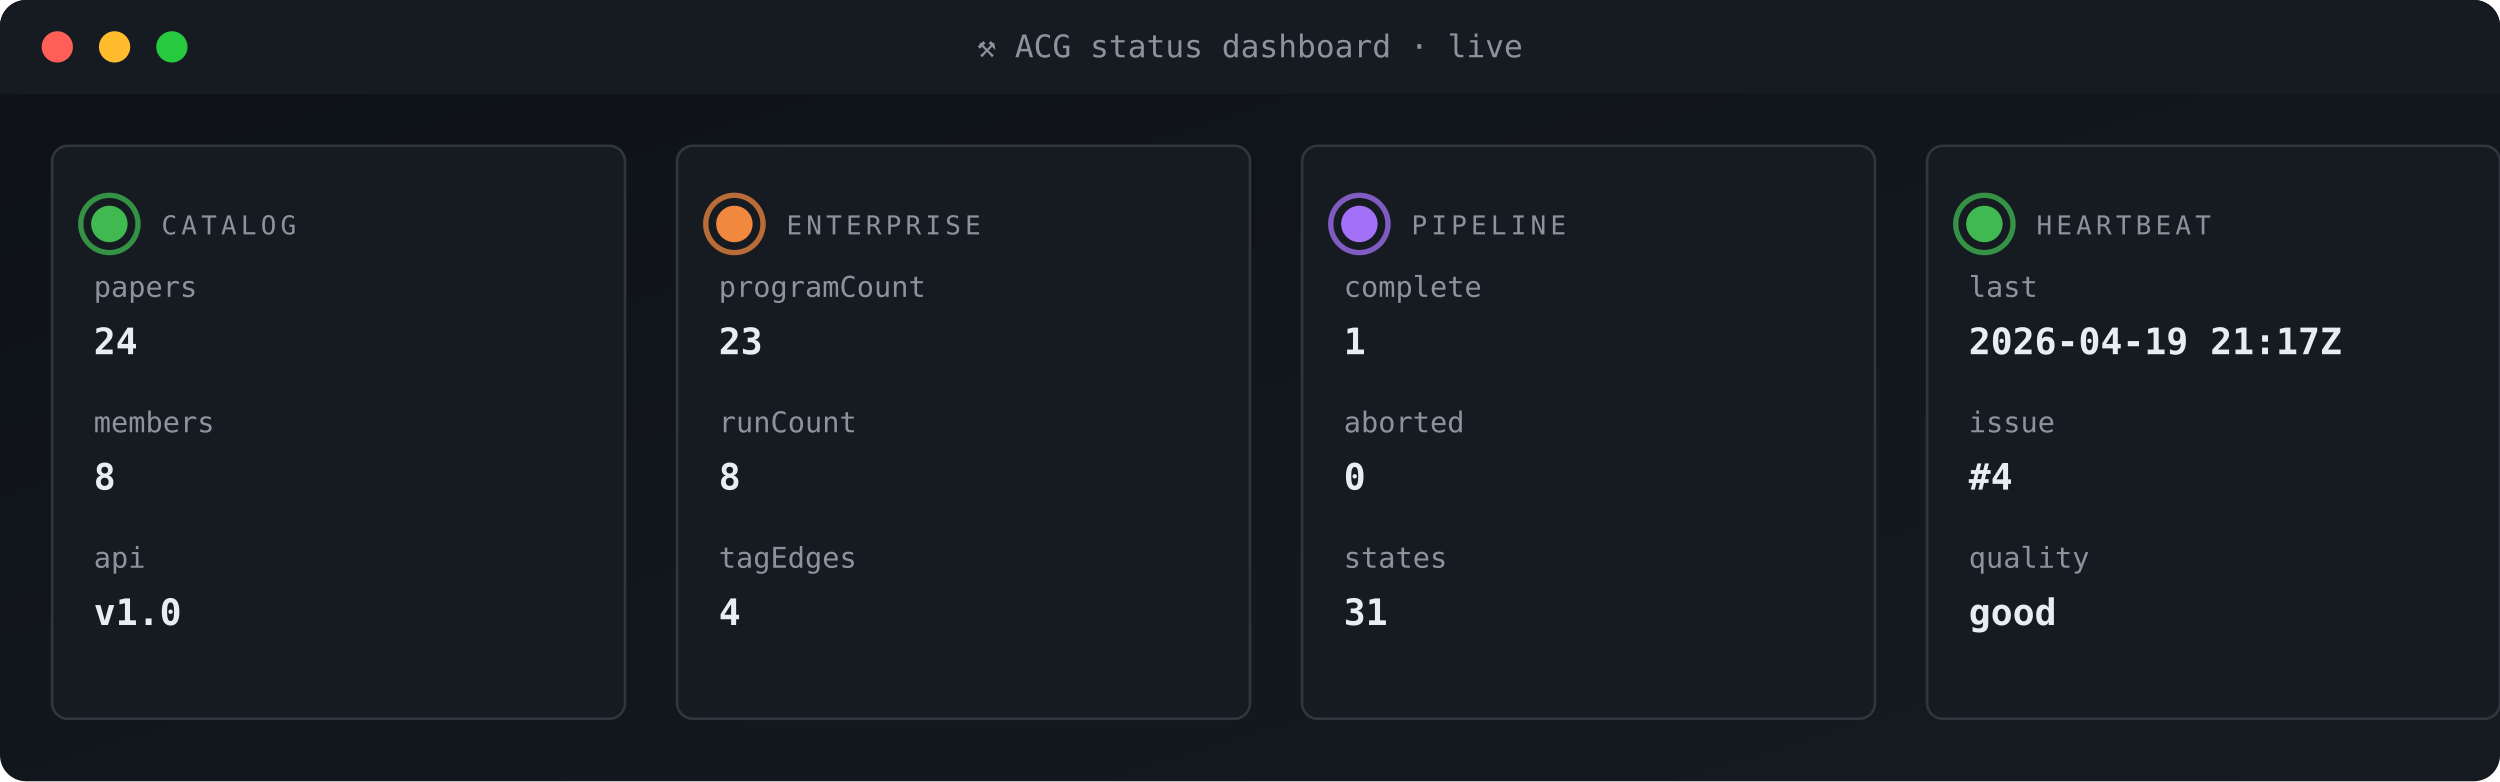
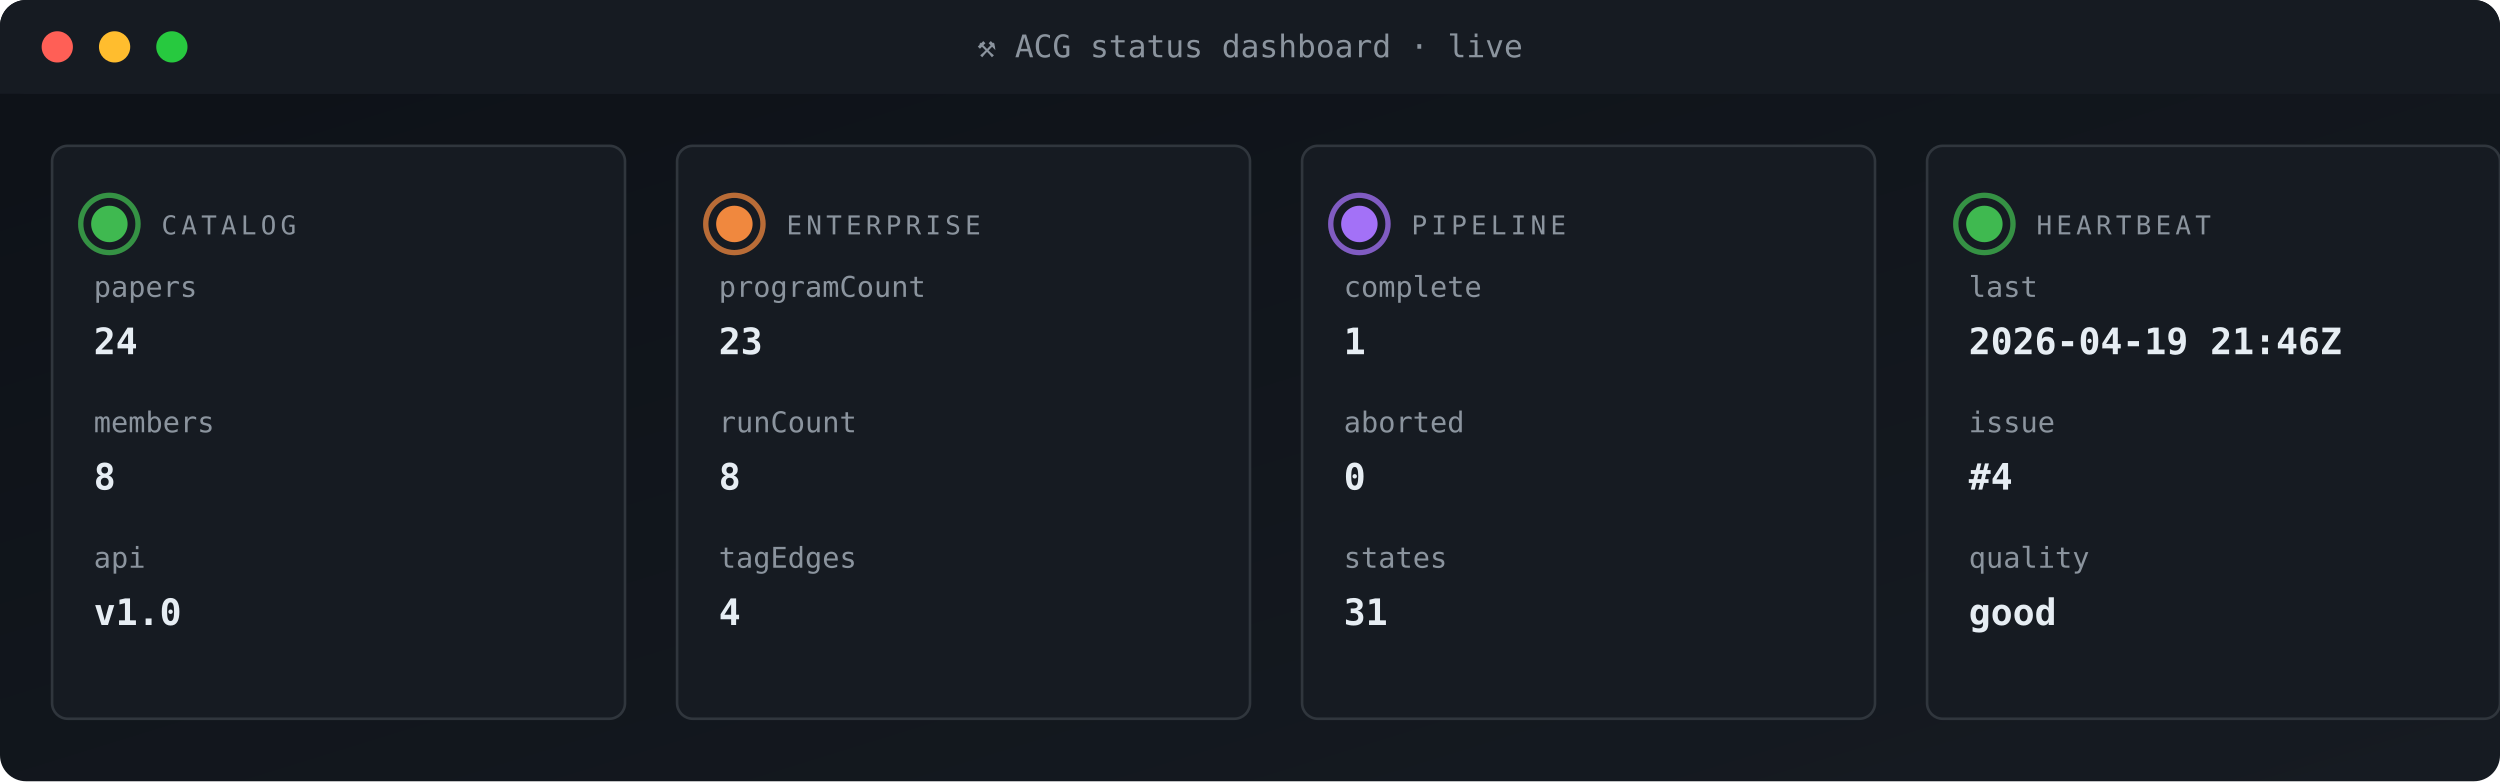
<svg xmlns="http://www.w3.org/2000/svg" viewBox="0 0 960 300" width="960" height="300" role="img" aria-label="ACG status dashboard">
  <defs>
    <linearGradient id="gBg" x1="0" x2="1" y1="0" y2="1">
      <stop offset="0" stop-color="#0d1117" />
      <stop offset="1" stop-color="#161b22" />
    </linearGradient>
    <style>
      .t{font-family:'SFMono-Regular',Consolas,monospace}
      .lb{fill:#8b949e;font-size:10px;text-transform:uppercase;letter-spacing:1.6px}
      .va{fill:#e6edf3;font-size:20px;font-weight:700}
      .vs{fill:#e6edf3;font-size:14px;font-weight:600}
      .lo{fill:#79c0ff;font-size:11px}
      .sub{fill:#8b949e;font-size:11px}
      .g{fill:#3fb950} .a{fill:#e3b341} .r{fill:#f85149}
      .p{fill:#a371f7} .o{fill:#f0883e}
      .pulse{animation:plz 1.8s ease-out infinite}
      @keyframes plz{
        0%{transform:scale(1);opacity:.85}
        45%{transform:scale(1.35);opacity:.3}
        100%{transform:scale(1.8);opacity:0}
      }
      .spin{animation:sp 4s linear infinite;transform-origin:center}
      @keyframes sp{from{transform:rotate(0)}to{transform:rotate(360deg)}}
    </style>
  </defs>
  <rect width="960" height="300" rx="10" fill="url(#gBg)" />
  <rect x="0" y="0" width="960" height="36" rx="10" fill="#161b22" />
  <rect x="0" y="26" width="960" height="10" fill="#161b22" />
  <circle cx="22" cy="18" r="6" fill="#ff5f56" />
  <circle cx="44" cy="18" r="6" fill="#ffbd2e" />
  <circle cx="66" cy="18" r="6" fill="#27c93f" />
  <text x="480" y="22" text-anchor="middle" class="t" font-size="12" fill="#8b949e">⚒ ACG status dashboard · live</text>
  <rect x="20" y="56" width="220" height="220" rx="6" fill="#161b22" stroke="#30363d" stroke-width="1" />
  <g style="transform-origin:42px 86px">
    <circle cx="42" cy="86" r="11" fill="none" stroke="#3fb950" stroke-width="2" opacity=".5" class="pulse" />
    <circle cx="42" cy="86" r="11" fill="none" stroke="#3fb950" stroke-width="2" opacity=".5" class="pulse" style="animation-delay:.6s" />
  </g>
  <circle cx="42" cy="86" r="7" class="g" />
  <text x="62" y="90" class="t lb">CATALOG</text>
  <text x="36" y="114" class="t sub">papers</text>
  <text x="36" y="136" class="t vs">24</text>
  <text x="36" y="166" class="t sub">members</text>
  <text x="36" y="188" class="t vs">8</text>
  <text x="36" y="218" class="t sub">api</text>
  <text x="36" y="240" class="t vs">v1.0</text>
  <rect x="260" y="56" width="220" height="220" rx="6" fill="#161b22" stroke="#30363d" stroke-width="1" />
  <g style="transform-origin:282px 86px">
    <circle cx="282" cy="86" r="11" fill="none" stroke="#f0883e" stroke-width="2" opacity=".5" class="pulse" />
    <circle cx="282" cy="86" r="11" fill="none" stroke="#f0883e" stroke-width="2" opacity=".5" class="pulse" style="animation-delay:.6s" />
  </g>
  <circle cx="282" cy="86" r="7" class="o" />
  <text x="302" y="90" class="t lb">ENTERPRISE</text>
  <text x="276" y="114" class="t sub">programCount</text>
  <text x="276" y="136" class="t vs">23</text>
  <text x="276" y="166" class="t sub">runCount</text>
  <text x="276" y="188" class="t vs">8</text>
  <text x="276" y="218" class="t sub">tagEdges</text>
  <text x="276" y="240" class="t vs">4</text>
  <rect x="500" y="56" width="220" height="220" rx="6" fill="#161b22" stroke="#30363d" stroke-width="1" />
  <g style="transform-origin:522px 86px">
    <circle cx="522" cy="86" r="11" fill="none" stroke="#a371f7" stroke-width="2" opacity=".5" class="pulse" />
    <circle cx="522" cy="86" r="11" fill="none" stroke="#a371f7" stroke-width="2" opacity=".5" class="pulse" style="animation-delay:.6s" />
  </g>
  <circle cx="522" cy="86" r="7" class="p" />
  <text x="542" y="90" class="t lb">PIPELINE</text>
  <text x="516" y="114" class="t sub">complete</text>
  <text x="516" y="136" class="t vs">1</text>
  <text x="516" y="166" class="t sub">aborted</text>
  <text x="516" y="188" class="t vs">0</text>
  <text x="516" y="218" class="t sub">states</text>
  <text x="516" y="240" class="t vs">31</text>
  <rect x="740" y="56" width="220" height="220" rx="6" fill="#161b22" stroke="#30363d" stroke-width="1" />
  <g style="transform-origin:762px 86px">
    <circle cx="762" cy="86" r="11" fill="none" stroke="#3fb950" stroke-width="2" opacity=".5" class="pulse" />
    <circle cx="762" cy="86" r="11" fill="none" stroke="#3fb950" stroke-width="2" opacity=".5" class="pulse" style="animation-delay:.6s" />
  </g>
  <circle cx="762" cy="86" r="7" class="g" />
  <text x="782" y="90" class="t lb">HEARTBEAT</text>
  <text x="756" y="114" class="t sub">last</text>
-   <text x="756" y="136" class="t vs">2026-04-19 21:17Z</text>
+   <text x="756" y="136" class="t vs">2026-04-19 21:46Z</text>
  <text x="756" y="166" class="t sub">issue</text>
  <text x="756" y="188" class="t vs">#4</text>
  <text x="756" y="218" class="t sub">quality</text>
  <text x="756" y="240" class="t vs">good</text>
</svg>
